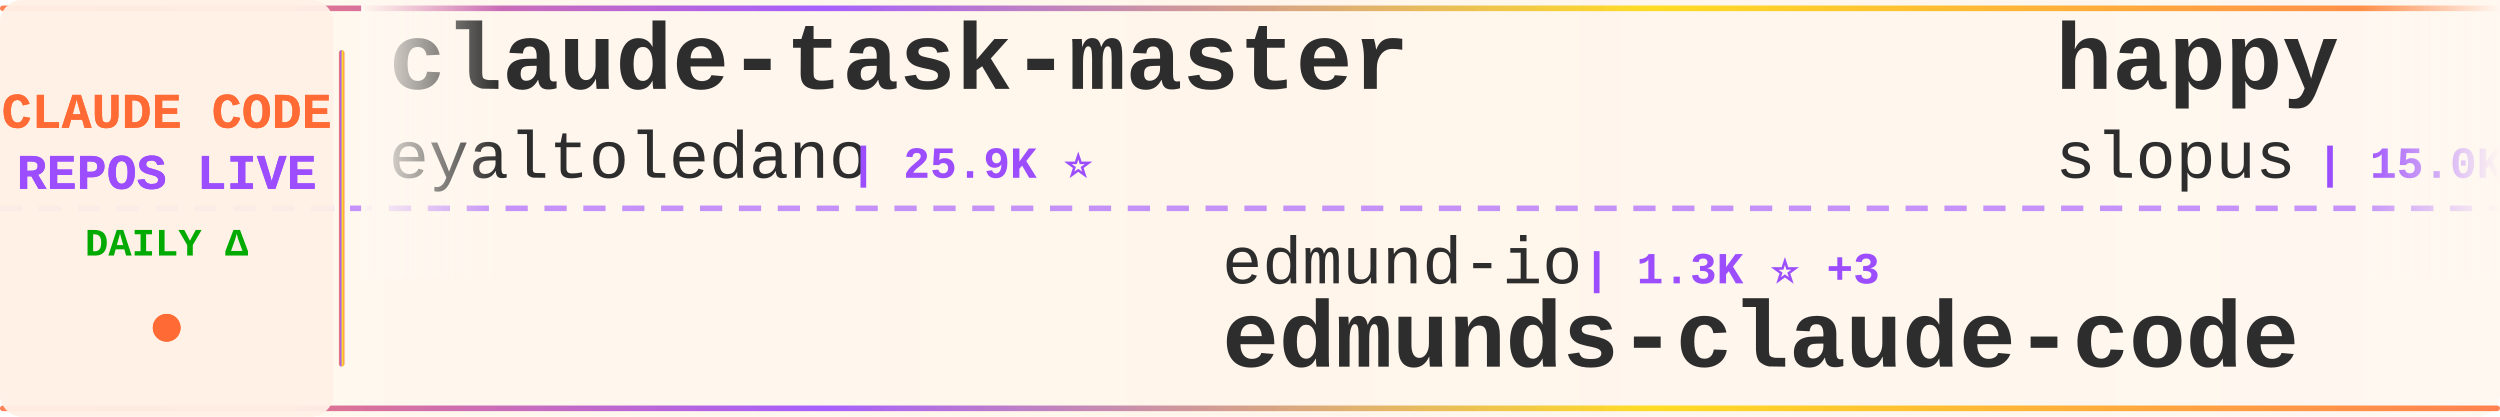
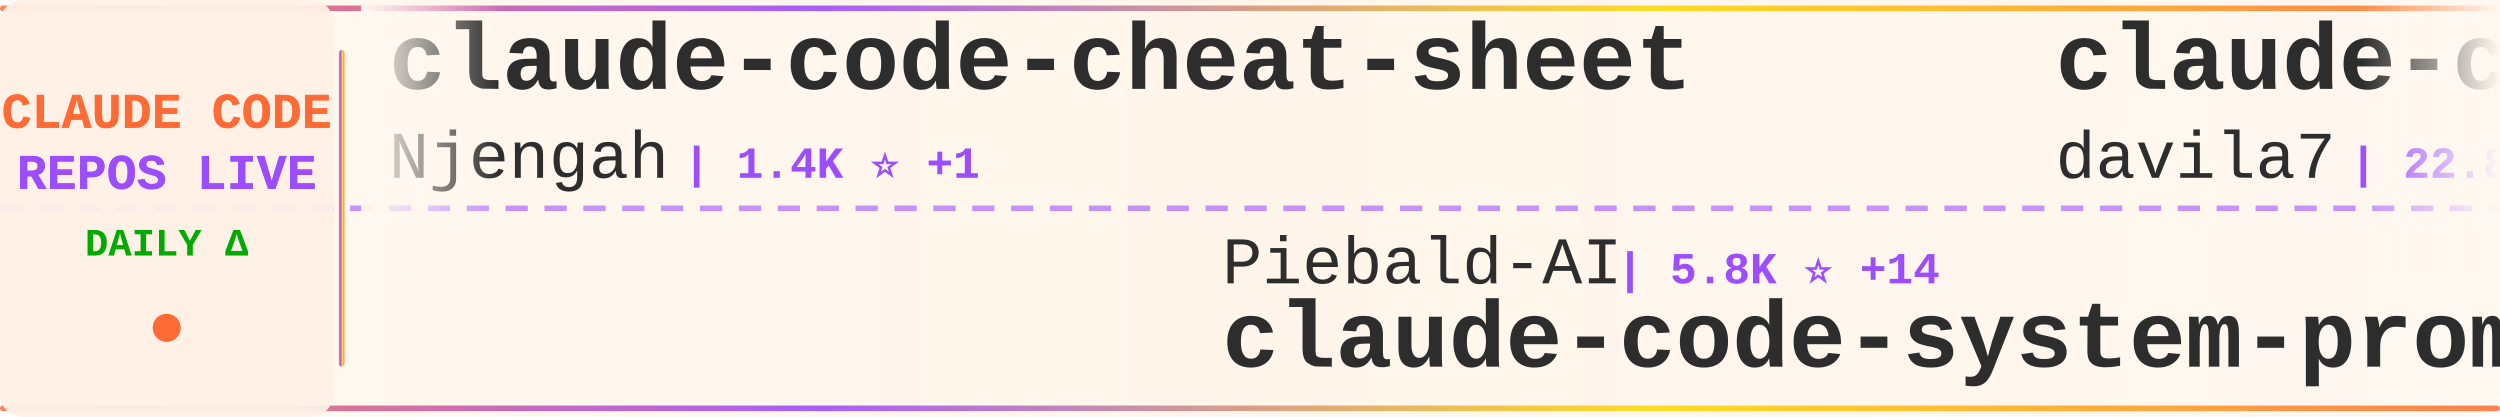
<svg xmlns="http://www.w3.org/2000/svg" width="900" height="150">
  <defs>
    <linearGradient id="tickerBg" x1="0%" y1="0%" x2="100%" y2="0%">
      <stop offset="0%" style="stop-color:#fff8f0;stop-opacity:0.98" />
      <stop offset="50%" style="stop-color:#fff5eb;stop-opacity:1" />
      <stop offset="100%" style="stop-color:#fff8f0;stop-opacity:0.98" />
    </linearGradient>
    <linearGradient id="borderGrad" x1="0%" y1="0%" x2="100%" y2="0%">
      <stop offset="0%" style="stop-color:#FF6B35;stop-opacity:0.85">
        <animate attributeName="stop-opacity" values="0.85;1;0.85" dur="2s" repeatCount="indefinite" />
      </stop>
      <stop offset="33%" style="stop-color:#9C4EFF;stop-opacity:0.9">
        <animate attributeName="stop-opacity" values="0.9;1;0.9" dur="2.2s" repeatCount="indefinite" />
      </stop>
      <stop offset="66%" style="stop-color:#FFD700;stop-opacity:0.85">
        <animate attributeName="stop-opacity" values="0.85;1;0.85" dur="1.8s" repeatCount="indefinite" />
      </stop>
      <stop offset="100%" style="stop-color:#FF6B35;stop-opacity:0.85">
        <animate attributeName="stop-opacity" values="0.85;1;0.85" dur="2s" repeatCount="indefinite" />
      </stop>
    </linearGradient>
    <filter id="textGlow">
      <feGaussianBlur stdDeviation="0.15" result="coloredBlur" />
      <feMerge>
        <feMergeNode in="coloredBlur" />
        <feMergeNode in="SourceGraphic" />
      </feMerge>
    </filter>
    <filter id="metricGlow">
      <feGaussianBlur stdDeviation="0.2" result="coloredBlur" />
      <feMerge>
        <feMergeNode in="coloredBlur" />
        <feMergeNode in="SourceGraphic" />
      </feMerge>
    </filter>
    <linearGradient id="leftFade" x1="0%" y1="0%" x2="100%" y2="0%">
      <stop offset="0%" style="stop-color:#fff8f0;stop-opacity:1" />
      <stop offset="100%" style="stop-color:#fff8f0;stop-opacity:0" />
    </linearGradient>
    <linearGradient id="rightFade" x1="0%" y1="0%" x2="100%" y2="0%">
      <stop offset="0%" style="stop-color:#fff8f0;stop-opacity:0" />
      <stop offset="100%" style="stop-color:#fff8f0;stop-opacity:1" />
    </linearGradient>
  </defs>
  <rect width="900" height="150" fill="url(#tickerBg)" rx="8" />
  <rect x="0" y="2" width="900" height="2" fill="url(#borderGrad)" rx="1" />
  <rect x="0" y="146" width="900" height="2" fill="url(#borderGrad)" rx="1" />
  <line x1="0" y1="75" x2="900" y2="75" stroke="#9C4EFF" stroke-width="2" stroke-dasharray="8 6" opacity="0.6" />
  <rect x="0" y="0" width="120" height="150" fill="#fff0e6" opacity="0.95" rx="8" />
  <text x="60" y="46" font-family="'Courier New', monospace" font-size="18" font-weight="bold" fill="#FF6B35" text-anchor="middle" filter="url(#textGlow)">
    CLAUDE CODE
  </text>
  <text x="60" y="68" font-family="'Courier New', monospace" font-size="18" font-weight="bold" fill="#9C4EFF" text-anchor="middle" filter="url(#textGlow)">
    REPOS LIVE
  </text>
  <text x="60" y="92" font-family="'Courier New', monospace" font-size="14" font-weight="bold" fill="#00aa00" text-anchor="middle">
    DAILY Δ
  </text>
  <circle cx="60" cy="118" r="5" fill="#FF6B35" filter="url(#metricGlow)">
    <animate attributeName="r" values="4;6;4" dur="1.5s" repeatCount="indefinite" />
    <animate attributeName="opacity" values="0.6;1;0.6" dur="1.5s" repeatCount="indefinite" />
  </circle>
  <rect x="122" y="18" width="2" height="114" fill="url(#borderGrad)" rx="1" />
  <clipPath id="tickerClip">
    <rect x="130" y="0" width="770" height="150" />
  </clipPath>
  <g clip-path="url(#tickerClip)">
    <g id="tickerItems">
      <animateTransform attributeName="transform" attributeType="XML" type="translate" from="0 0" to="-3000 0" dur="54s" repeatCount="indefinite" />
      <g transform="translate(0, 0)">
+         <text x="140" y="32" font-family="'Courier New', monospace" font-size="34" font-weight="bold" fill="#2d2d2d">claude-code-cheat-sheet</text>
+         <text x="140" y="64" font-family="'Courier New', monospace" font-size="24" font-weight="normal" fill="#2d2d2d" opacity="1.0">Njengah</text>
+         <text x="246" y="64" font-family="'Courier New', monospace" font-size="16" font-weight="bold" fill="#9C4EFF"> | 1.4K ⭐ +1</text>
+       </g>
+       <g transform="translate(300, 0)">
+         <text x="140" y="102" font-family="'Courier New', monospace" font-size="24" font-weight="normal" fill="#2d2d2d" opacity="1.0">Piebald-AI</text>
+         <text x="282" y="102" font-family="'Courier New', monospace" font-size="16" font-weight="bold" fill="#9C4EFF"> | 5.8K ⭐ +14</text>
+         <text x="140" y="132" font-family="'Courier New', monospace" font-size="34" font-weight="bold" fill="#2d2d2d">claude-code-system-promp...</text>
+       </g>
+       <g transform="translate(600, 0)">
+         <text x="140" y="32" font-family="'Courier New', monospace" font-size="34" font-weight="bold" fill="#2d2d2d">claude-code-templates</text>
+         <text x="140" y="64" font-family="'Courier New', monospace" font-size="24" font-weight="normal" fill="#2d2d2d" opacity="1.0">davila7</text>
+         <text x="246" y="64" font-family="'Courier New', monospace" font-size="16" font-weight="bold" fill="#9C4EFF"> | 22.8K ⭐ +25</text>
+       </g>
+       <g transform="translate(900, 0)">
+         <text x="140" y="102" font-family="'Courier New', monospace" font-size="24" font-weight="normal" fill="#2d2d2d" opacity="1.0">steipete</text>
+         <text x="258" y="102" font-family="'Courier New', monospace" font-size="16" font-weight="bold" fill="#9C4EFF"> | 1.2K ⭐ +2</text>
+         <text x="140" y="132" font-family="'Courier New', monospace" font-size="34" font-weight="bold" fill="#2d2d2d">claude-code-mcp</text>
+       </g>
+       <g transform="translate(1200, 0)">
+         <text x="140" y="32" font-family="'Courier New', monospace" font-size="34" font-weight="bold" fill="#2d2d2d">claude-code.nvim</text>
+         <text x="140" y="64" font-family="'Courier New', monospace" font-size="24" font-weight="normal" fill="#2d2d2d" opacity="1.0">greggh</text>
+         <text x="234" y="64" font-family="'Courier New', monospace" font-size="16" font-weight="bold" fill="#9C4EFF"> | 1.9K ⭐ +1</text>
+       </g>
+       <g transform="translate(1500, 0)">
+         <text x="140" y="102" font-family="'Courier New', monospace" font-size="24" font-weight="normal" fill="#2d2d2d" opacity="1.0">anthropics</text>
+         <text x="282" y="102" font-family="'Courier New', monospace" font-size="16" font-weight="bold" fill="#9C4EFF"> | 6.2K ⭐ +5</text>
+         <text x="140" y="132" font-family="'Courier New', monospace" font-size="34" font-weight="bold" fill="#2d2d2d">claude-code-action</text>
+       </g>
+       <g transform="translate(1800, 0)">
+         <text x="140" y="32" font-family="'Courier New', monospace" font-size="34" font-weight="bold" fill="#2d2d2d">Claude-Code-Development-...</text>
+         <text x="140" y="64" font-family="'Courier New', monospace" font-size="24" font-weight="normal" fill="#2d2d2d" opacity="1.0">peterkrueck</text>
+         <text x="294" y="64" font-family="'Courier New', monospace" font-size="16" font-weight="bold" fill="#9C4EFF"> | 1.3K ⭐</text>
+       </g>
+       <g transform="translate(2100, 0)">
+         <text x="140" y="102" font-family="'Courier New', monospace" font-size="24" font-weight="normal" fill="#2d2d2d" opacity="1.0">qwibitai</text>
+         <text x="258" y="102" font-family="'Courier New', monospace" font-size="16" font-weight="bold" fill="#9C4EFF"> | 22.0K ⭐ +41</text>
+         <text x="140" y="132" font-family="'Courier New', monospace" font-size="34" font-weight="bold" fill="#2d2d2d">nanoclaw</text>
+       </g>
+       <g transform="translate(2400, 0)">
        <text x="140" y="32" font-family="'Courier New', monospace" font-size="34" font-weight="bold" fill="#2d2d2d">claude-task-master</text>
        <text x="140" y="64" font-family="'Courier New', monospace" font-size="24" font-weight="normal" fill="#2d2d2d" opacity="1.0">eyaltoledano</text>
-         <text x="306" y="64" font-family="'Courier New', monospace" font-size="16" font-weight="bold" fill="#9C4EFF"> | 25.9K ⭐</text>
+         <text x="306" y="64" font-family="'Courier New', monospace" font-size="16" font-weight="bold" fill="#9C4EFF"> | 25.9K ⭐ +1</text>
      </g>
-       <g transform="translate(300, 0)">
-         <text x="140" y="102" font-family="'Courier New', monospace" font-size="24" font-weight="normal" fill="#2d2d2d" opacity="1.0">edmund-io</text>
-         <text x="270" y="102" font-family="'Courier New', monospace" font-size="16" font-weight="bold" fill="#9C4EFF"> | 1.3K ⭐ +3</text>
-         <text x="140" y="132" font-family="'Courier New', monospace" font-size="34" font-weight="bold" fill="#2d2d2d">edmunds-claude-code</text>
-       </g>
-       <g transform="translate(600, 0)">
-         <text x="140" y="32" font-family="'Courier New', monospace" font-size="34" font-weight="bold" fill="#2d2d2d">happy</text>
-         <text x="140" y="64" font-family="'Courier New', monospace" font-size="24" font-weight="normal" fill="#2d2d2d" opacity="1.0">slopus</text>
-         <text x="234" y="64" font-family="'Courier New', monospace" font-size="16" font-weight="bold" fill="#9C4EFF"> | 15.0K ⭐ +28</text>
-       </g>
-       <g transform="translate(900, 0)">
+       <g transform="translate(2700, 0)">
        <text x="140" y="102" font-family="'Courier New', monospace" font-size="24" font-weight="normal" fill="#2d2d2d" opacity="1.0">disler</text>
        <text x="234" y="102" font-family="'Courier New', monospace" font-size="16" font-weight="bold" fill="#9C4EFF"> | 1.3K ⭐</text>
        <text x="140" y="132" font-family="'Courier New', monospace" font-size="34" font-weight="bold" fill="#2d2d2d">claude-code-hooks-multi-...</text>
      </g>
-       <g transform="translate(1200, 0)">
-         <text x="140" y="32" font-family="'Courier New', monospace" font-size="34" font-weight="bold" fill="#2d2d2d">Claude-Code</text>
-         <text x="140" y="64" font-family="'Courier New', monospace" font-size="24" font-weight="normal" fill="#2d2d2d" opacity="1.0">lyconear</text>
-         <text x="258" y="64" font-family="'Courier New', monospace" font-size="16" font-weight="bold" fill="#9C4EFF"> | 4 ⭐</text>
-       </g>
-       <g transform="translate(1500, 0)">
-         <text x="140" y="102" font-family="'Courier New', monospace" font-size="24" font-weight="normal" fill="#2d2d2d" opacity="1.0">anthropics</text>
-         <text x="282" y="102" font-family="'Courier New', monospace" font-size="16" font-weight="bold" fill="#9C4EFF"> | 5.4K ⭐ +7</text>
-         <text x="140" y="132" font-family="'Courier New', monospace" font-size="34" font-weight="bold" fill="#2d2d2d">claude-agent-sdk-python</text>
-       </g>
-       <g transform="translate(1800, 0)">
-         <text x="140" y="32" font-family="'Courier New', monospace" font-size="34" font-weight="bold" fill="#2d2d2d">claude-code-showcase</text>
-         <text x="140" y="64" font-family="'Courier New', monospace" font-size="24" font-weight="normal" fill="#2d2d2d" opacity="1.0">ChrisWiles</text>
-         <text x="282" y="64" font-family="'Courier New', monospace" font-size="16" font-weight="bold" fill="#9C4EFF"> | 5.5K ⭐ +3</text>
-       </g>
-       <g transform="translate(2100, 0)">
-         <text x="140" y="102" font-family="'Courier New', monospace" font-size="24" font-weight="normal" fill="#2d2d2d" opacity="1.0">zebbern</text>
-         <text x="246" y="102" font-family="'Courier New', monospace" font-size="16" font-weight="bold" fill="#9C4EFF"> | 3.6K ⭐ +3</text>
-         <text x="140" y="132" font-family="'Courier New', monospace" font-size="34" font-weight="bold" fill="#2d2d2d">claude-code-guide</text>
-       </g>
-       <g transform="translate(2400, 0)">
-         <text x="140" y="32" font-family="'Courier New', monospace" font-size="34" font-weight="bold" fill="#2d2d2d">claude-code-base-action</text>
-         <text x="140" y="64" font-family="'Courier New', monospace" font-size="24" font-weight="normal" fill="#2d2d2d" opacity="1.0">anthropics</text>
-         <text x="282" y="64" font-family="'Courier New', monospace" font-size="16" font-weight="bold" fill="#9C4EFF"> | 602 ⭐</text>
-       </g>
-       <g transform="translate(2700, 0)">
-         <text x="140" y="102" font-family="'Courier New', monospace" font-size="24" font-weight="normal" fill="#2d2d2d" opacity="1.0">revfactory</text>
-         <text x="282" y="102" font-family="'Courier New', monospace" font-size="16" font-weight="bold" fill="#9C4EFF"> | 760 ⭐</text>
-         <text x="140" y="132" font-family="'Courier New', monospace" font-size="34" font-weight="bold" fill="#2d2d2d">claude-code-mastering</text>
-       </g>
      <g transform="translate(3000, 0)">
-         <text x="140" y="32" font-family="'Courier New', monospace" font-size="34" font-weight="bold" fill="#2d2d2d">claude-task-master</text>
-         <text x="140" y="64" font-family="'Courier New', monospace" font-size="24" font-weight="normal" fill="#2d2d2d" opacity="1.0">eyaltoledano</text>
-         <text x="306" y="64" font-family="'Courier New', monospace" font-size="16" font-weight="bold" fill="#9C4EFF"> | 25.9K ⭐</text>
+         <text x="140" y="32" font-family="'Courier New', monospace" font-size="34" font-weight="bold" fill="#2d2d2d">claude-code-cheat-sheet</text>
+         <text x="140" y="64" font-family="'Courier New', monospace" font-size="24" font-weight="normal" fill="#2d2d2d" opacity="1.0">Njengah</text>
+         <text x="246" y="64" font-family="'Courier New', monospace" font-size="16" font-weight="bold" fill="#9C4EFF"> | 1.4K ⭐ +1</text>
      </g>
      <g transform="translate(3300, 0)">
-         <text x="140" y="102" font-family="'Courier New', monospace" font-size="24" font-weight="normal" fill="#2d2d2d" opacity="1.0">edmund-io</text>
-         <text x="270" y="102" font-family="'Courier New', monospace" font-size="16" font-weight="bold" fill="#9C4EFF"> | 1.3K ⭐ +3</text>
-         <text x="140" y="132" font-family="'Courier New', monospace" font-size="34" font-weight="bold" fill="#2d2d2d">edmunds-claude-code</text>
+         <text x="140" y="102" font-family="'Courier New', monospace" font-size="24" font-weight="normal" fill="#2d2d2d" opacity="1.0">Piebald-AI</text>
+         <text x="282" y="102" font-family="'Courier New', monospace" font-size="16" font-weight="bold" fill="#9C4EFF"> | 5.8K ⭐ +14</text>
+         <text x="140" y="132" font-family="'Courier New', monospace" font-size="34" font-weight="bold" fill="#2d2d2d">claude-code-system-promp...</text>
      </g>
      <g transform="translate(3600, 0)">
-         <text x="140" y="32" font-family="'Courier New', monospace" font-size="34" font-weight="bold" fill="#2d2d2d">happy</text>
-         <text x="140" y="64" font-family="'Courier New', monospace" font-size="24" font-weight="normal" fill="#2d2d2d" opacity="1.0">slopus</text>
-         <text x="234" y="64" font-family="'Courier New', monospace" font-size="16" font-weight="bold" fill="#9C4EFF"> | 15.0K ⭐ +28</text>
+         <text x="140" y="32" font-family="'Courier New', monospace" font-size="34" font-weight="bold" fill="#2d2d2d">claude-code-templates</text>
+         <text x="140" y="64" font-family="'Courier New', monospace" font-size="24" font-weight="normal" fill="#2d2d2d" opacity="1.0">davila7</text>
+         <text x="246" y="64" font-family="'Courier New', monospace" font-size="16" font-weight="bold" fill="#9C4EFF"> | 22.8K ⭐ +25</text>
      </g>
      <g transform="translate(3900, 0)">
-         <text x="140" y="102" font-family="'Courier New', monospace" font-size="24" font-weight="normal" fill="#2d2d2d" opacity="1.0">disler</text>
-         <text x="234" y="102" font-family="'Courier New', monospace" font-size="16" font-weight="bold" fill="#9C4EFF"> | 1.3K ⭐</text>
-         <text x="140" y="132" font-family="'Courier New', monospace" font-size="34" font-weight="bold" fill="#2d2d2d">claude-code-hooks-multi-...</text>
+         <text x="140" y="102" font-family="'Courier New', monospace" font-size="24" font-weight="normal" fill="#2d2d2d" opacity="1.0">steipete</text>
+         <text x="258" y="102" font-family="'Courier New', monospace" font-size="16" font-weight="bold" fill="#9C4EFF"> | 1.2K ⭐ +2</text>
+         <text x="140" y="132" font-family="'Courier New', monospace" font-size="34" font-weight="bold" fill="#2d2d2d">claude-code-mcp</text>
      </g>
    </g>
  </g>
  <rect x="130" y="0" width="50" height="100" fill="url(#leftFade)" />
  <rect x="850" y="0" width="50" height="100" fill="url(#rightFade)" />
</svg>
